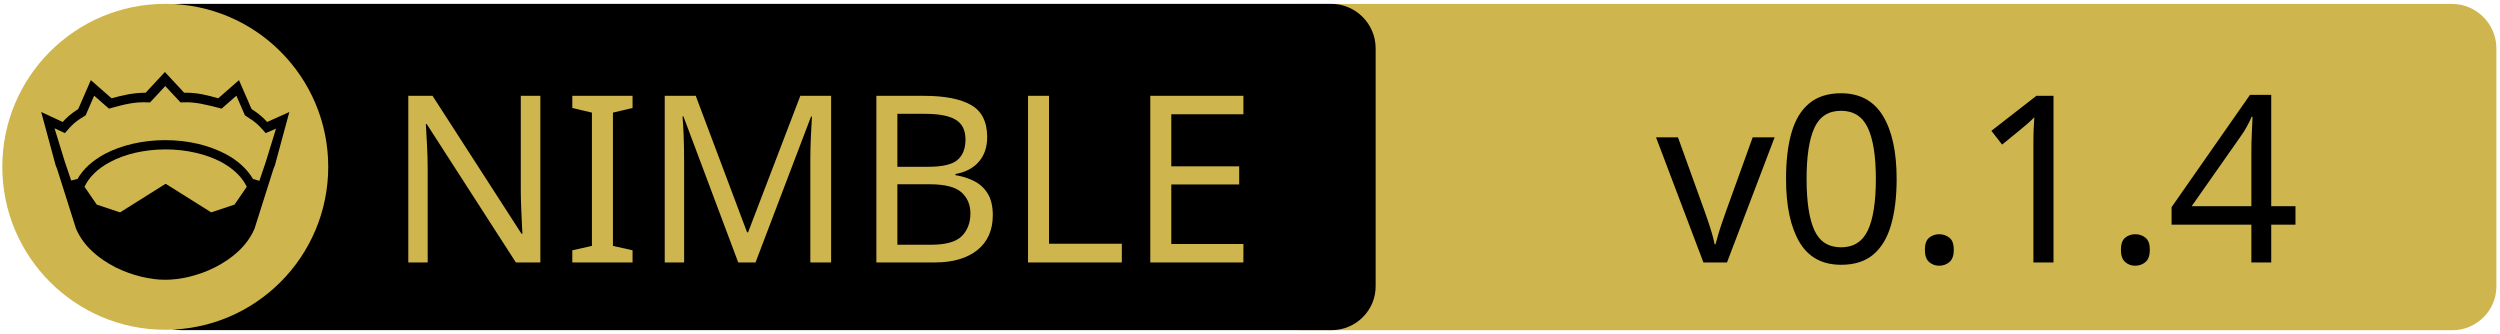
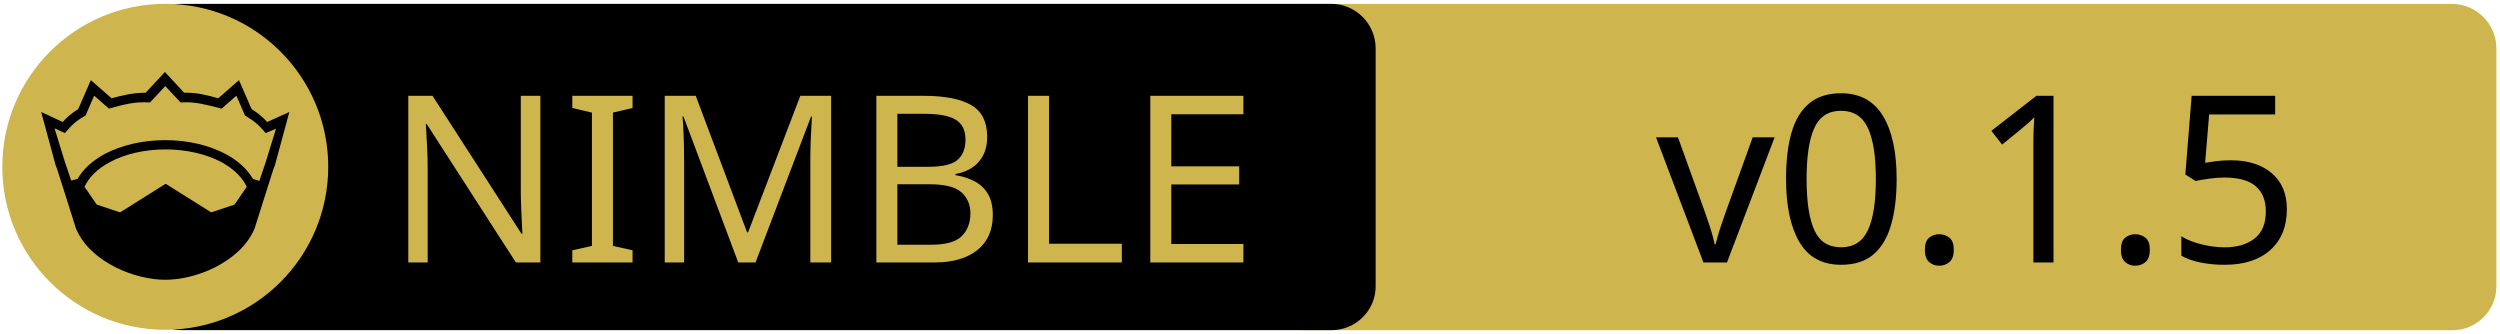
<svg xmlns="http://www.w3.org/2000/svg" xmlns:xlink="http://www.w3.org/1999/xlink" width="675" height="90" xml:space="preserve" version="1.1">
  <a xlink:href="https://github.com/Q-Master/amqp-stats.nim">
    <g>
      <path fill="#CEB54D" id="svg_15" d="m662.123,89.159l-310.5,0c-6.6,0 -12,-5.4 -12,-12l0,-64.1c0,-6.6 5.4,-12 12,-12l310.4,0c6.6,0 12,5.4 12,12l0,64.1c0.1,6.6 -5.3,12 -11.9,12z" />
      <path id="svg_1" d="m359.524,89.139l-310.5,0c-6.6,0 -12,-5.4 -12,-12l0,-64.1c0,-6.6 5.4,-12 12,-12l310.4,0c6.6,0 12,5.4 12,12l0,64.1c0.1,6.6 -5.3,12 -11.9,12z" />
      <rect id="svg_2" fill="none" height="45.9" width="315.3" class="st0" y="24.539" x="60.224" />
      <circle id="svg_4" fill="#CEB54D" r="44" cy="45.039" cx="44.624" class="st1" />
      <g id="XMLID_4_">
        <path id="svg_5" d="m78.124,30.239l-3.9,14.4l-0.4,1l-5.1,16.1c0,0 0,0 0,0c-2,4.7 -6.1,8.1 -10.6,10.4c-4.5,2.3 -9.5,3.4 -13.5,3.4c-4,0 -8.9,-1.1 -13.5,-3.4c-4.5,-2.3 -8.6,-5.7 -10.6,-10.4c0,0 0,0 0,0l-5.1,-16.1l-0.4,-1l-3.9,-14.4l5.8,2.7c0.9,-1 2,-2.1 4.2,-3.5l3.4,-7.8l5.6,4.9c2.9,-0.8 5.8,-1.5 9.2,-1.5l5.2,-5.6l5.2,5.6c3.4,-0.1 6.4,0.7 9.2,1.5l5.6,-4.9l3.4,7.8c2.2,1.4 3.3,2.5 4.2,3.5l6,-2.7z" />
        <g id="XMLID_6_">
          <g id="svg_6">
            <path id="svg_7" fill="#CEB54D" d="m66.624,50.439l-3.3,4.8l-6.3,2.1l-12.1,-7.6c-0.1,-0.1 -0.3,-0.1 -0.4,0l-12.1,7.6l-6.3,-2.1l-3.3,-4.8c1.2,-2.6 3.5,-4.9 6.9,-6.7c3.9,-2.1 9.2,-3.4 15,-3.4c5.7,0 11,1.3 15,3.4c3.3,1.8 5.7,4.1 6.9,6.7z" class="st1" />
          </g>
          <g id="svg_8" />
        </g>
        <g id="XMLID_5_">
          <g id="svg_9">
            <path id="svg_10" fill="#CEB54D" d="m74.524,34.739l-2.8,9.1l-1.7,5l-1.6,-0.5c0,0 -0.1,0 -0.1,0c-1.6,-2.7 -4.2,-5.1 -7.5,-6.8c-4.4,-2.3 -10,-3.7 -16.2,-3.7c-6.2,0 -11.9,1.4 -16.3,3.7c-3.3,1.8 -5.9,4.1 -7.4,6.8c0,0 -0.1,0 -0.1,0l-1.6,0.4l-1.7,-5l-2.8,-9.1l2.8,1.3l0.6,-0.7c1.2,-1.3 1.8,-2.2 4.7,-3.9l0.3,-0.2l2.3,-5.3l4,3.5l0.7,-0.2c3.2,-0.9 6.3,-1.7 9.8,-1.5l0.6,0l4.1,-4.4l4.1,4.4l0.6,0c3.5,-0.2 6.5,0.7 9.8,1.5l0.7,0.2l4,-3.5l2.3,5.3l0.3,0.2c2.9,1.8 3.5,2.6 4.7,3.9l0.6,0.7l2.8,-1.2z" class="st1" />
          </g>
          <g id="svg_11" />
        </g>
      </g>
      <text x="-442" y="-350.021" id="svg_16" font-size="63px" font-family="'PT Sans Caption', 'Tahoma', 'Helvetica Neue Medium', 'PT Sans', sans-serif" fill="#CEB54D" class="st1 st2 st3" transform="matrix(1 0 0 1 546.13 420.879)">NIMBLE</text>
-       <text x="-99.0" y="-350.012" id="svg_17" font-size="63.012px" font-family="'PT Sans Caption', 'Tahoma', 'Helvetica Neue Medium', 'PT Sans', sans-serif" fill="#000000" class="st1 st2 st3" transform="matrix(1 0 0 1 546.13 420.879)">v0.1.4</text>
+       <text x="-99.0" y="-350.012" id="svg_17" font-size="63.012px" font-family="'PT Sans Caption', 'Tahoma', 'Helvetica Neue Medium', 'PT Sans', sans-serif" fill="#000000" class="st1 st2 st3" transform="matrix(1 0 0 1 546.13 420.879)">v0.1.5</text>
    </g>
  </a>
</svg>
